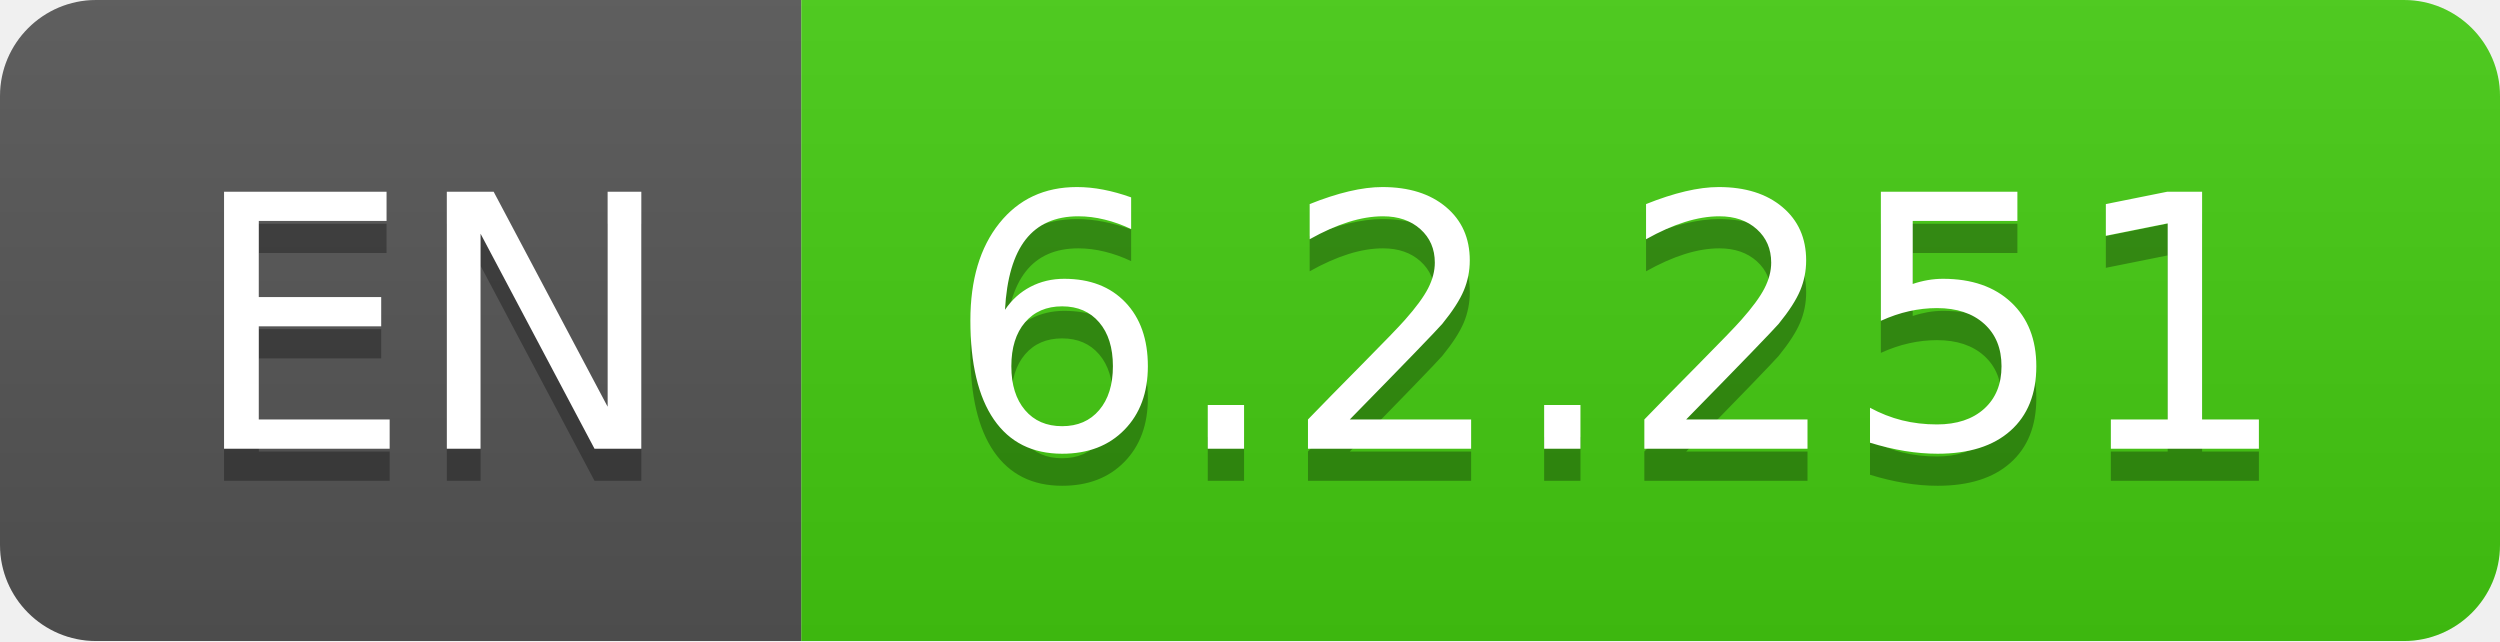
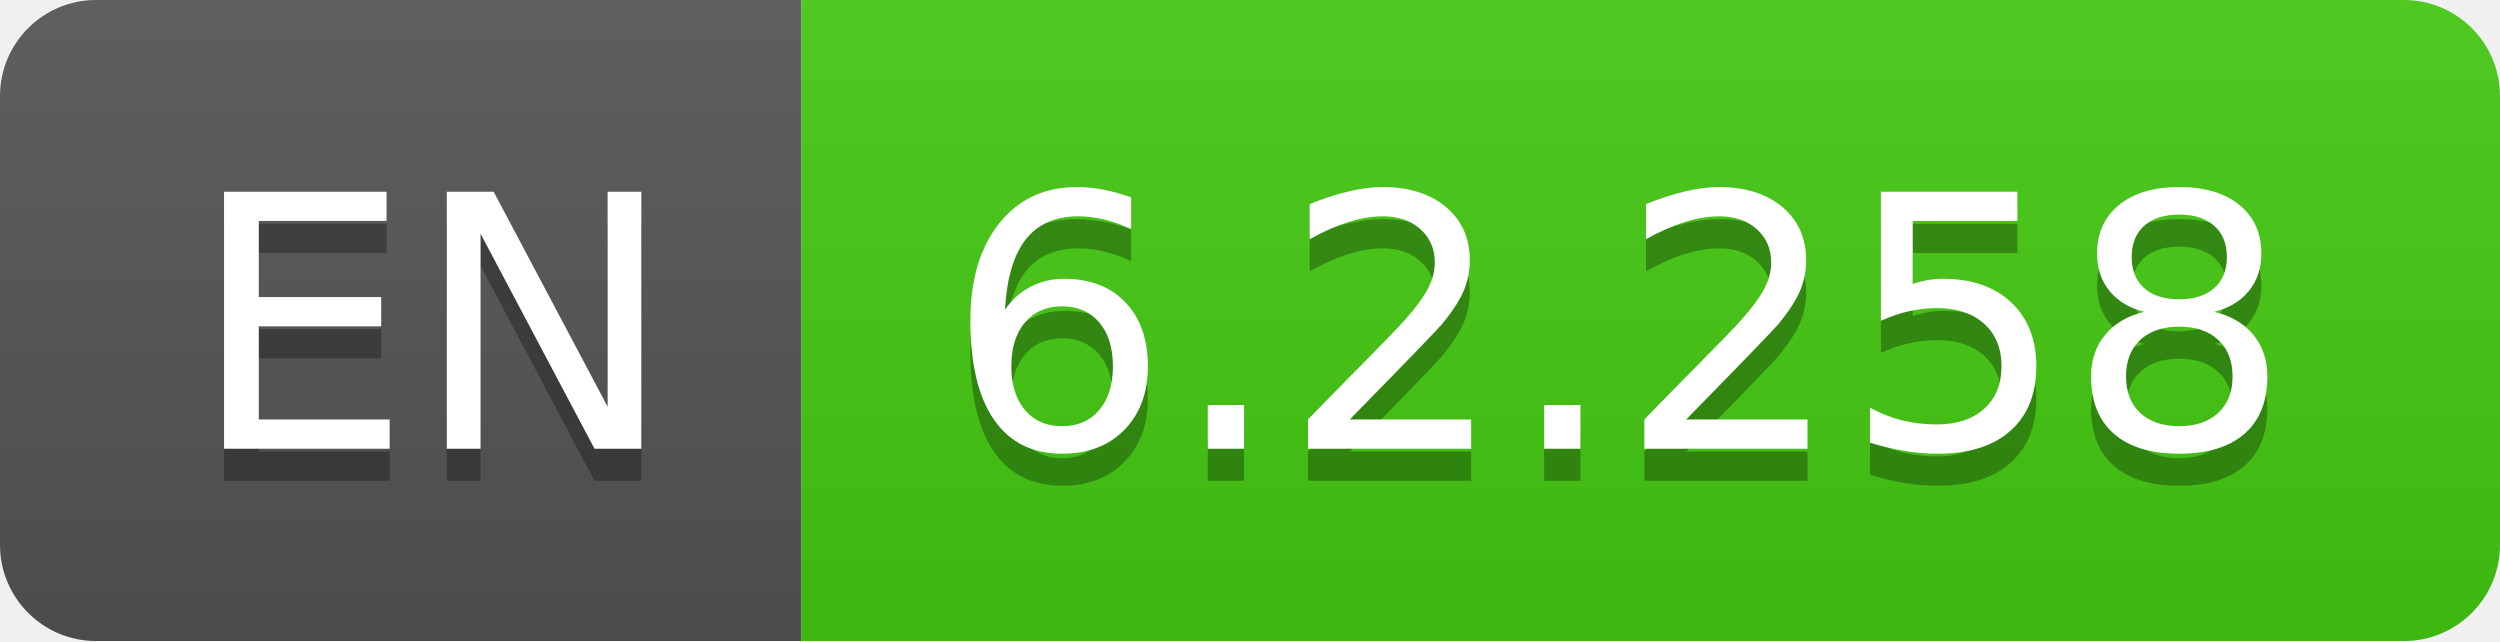
- <svg xmlns="http://www.w3.org/2000/svg" width="78" height="20" role="img" aria-label="EN: 6.2.251">
+ <svg xmlns="http://www.w3.org/2000/svg" width="78" height="20" role="img" aria-label="EN: 6.2.258">
  <linearGradient id="s" x2="0" y2="100%">
    <stop offset="0" stop-color="#bbb" stop-opacity=".1" />
    <stop offset="1" stop-opacity=".1" />
  </linearGradient>
  <clipPath id="r">
    <rect width="78" height="20" rx="3" fill="#fff" />
  </clipPath>
  <g clip-path="url(#r)">
    <rect width="25" height="20" fill="#555" />
    <rect x="25" width="53" height="20" fill="#4c1" />
    <rect width="78" height="20" fill="url(#s)" />
  </g>
  <g fill="#fff" text-anchor="middle" font-family="Verdana,Geneva,DejaVu Sans,sans-serif" text-rendering="geometricPrecision" font-size="110">
    <text aria-hidden="true" x="135" y="150" fill="#010101" fill-opacity=".3" transform="scale(.1)" textLength="150">EN</text>
    <text x="135" y="140" transform="scale(.1)" fill="#fff" textLength="150">EN</text>
-     <text aria-hidden="true" x="505" y="150" fill="#010101" fill-opacity=".3" transform="scale(.1)" textLength="430">6.2.251</text>
-     <text x="505" y="140" transform="scale(.1)" fill="#fff" textLength="430">6.2.251</text>
+     <text aria-hidden="true" x="505" y="150" fill="#010101" fill-opacity=".3" transform="scale(.1)" textLength="430">6.2.258</text>
+     <text x="505" y="140" transform="scale(.1)" fill="#fff" textLength="430">6.2.258</text>
  </g>
</svg>
